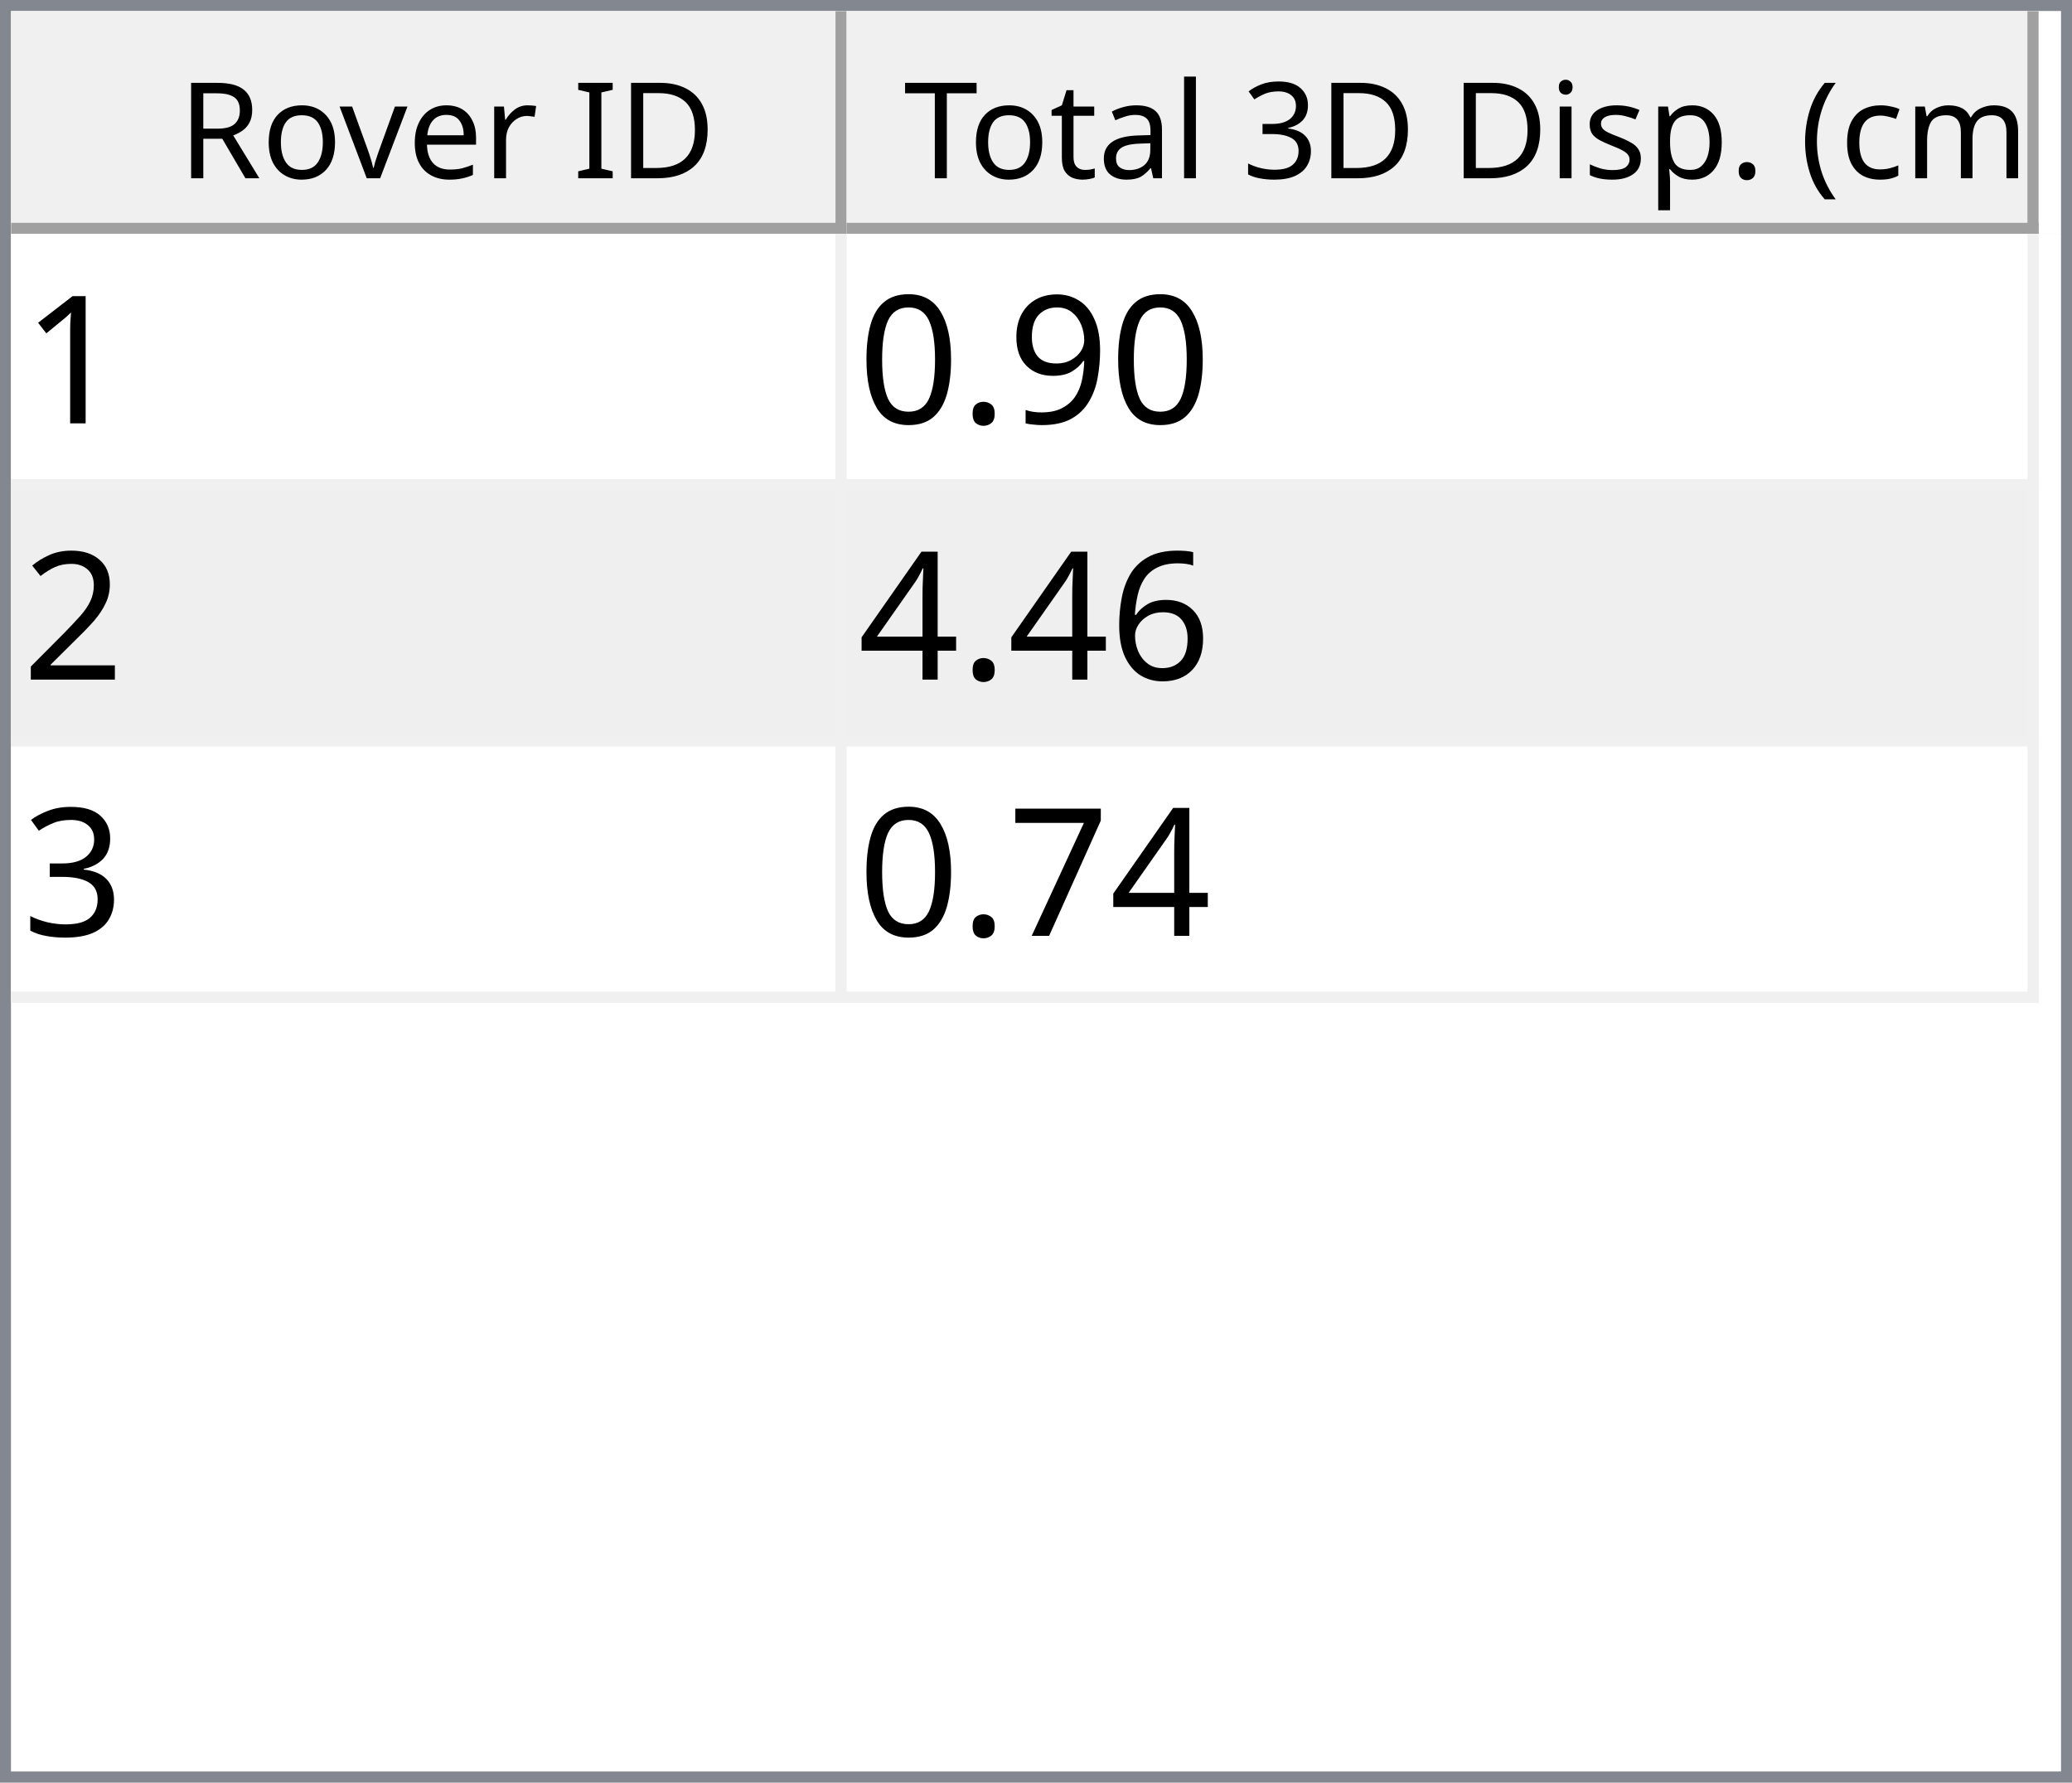
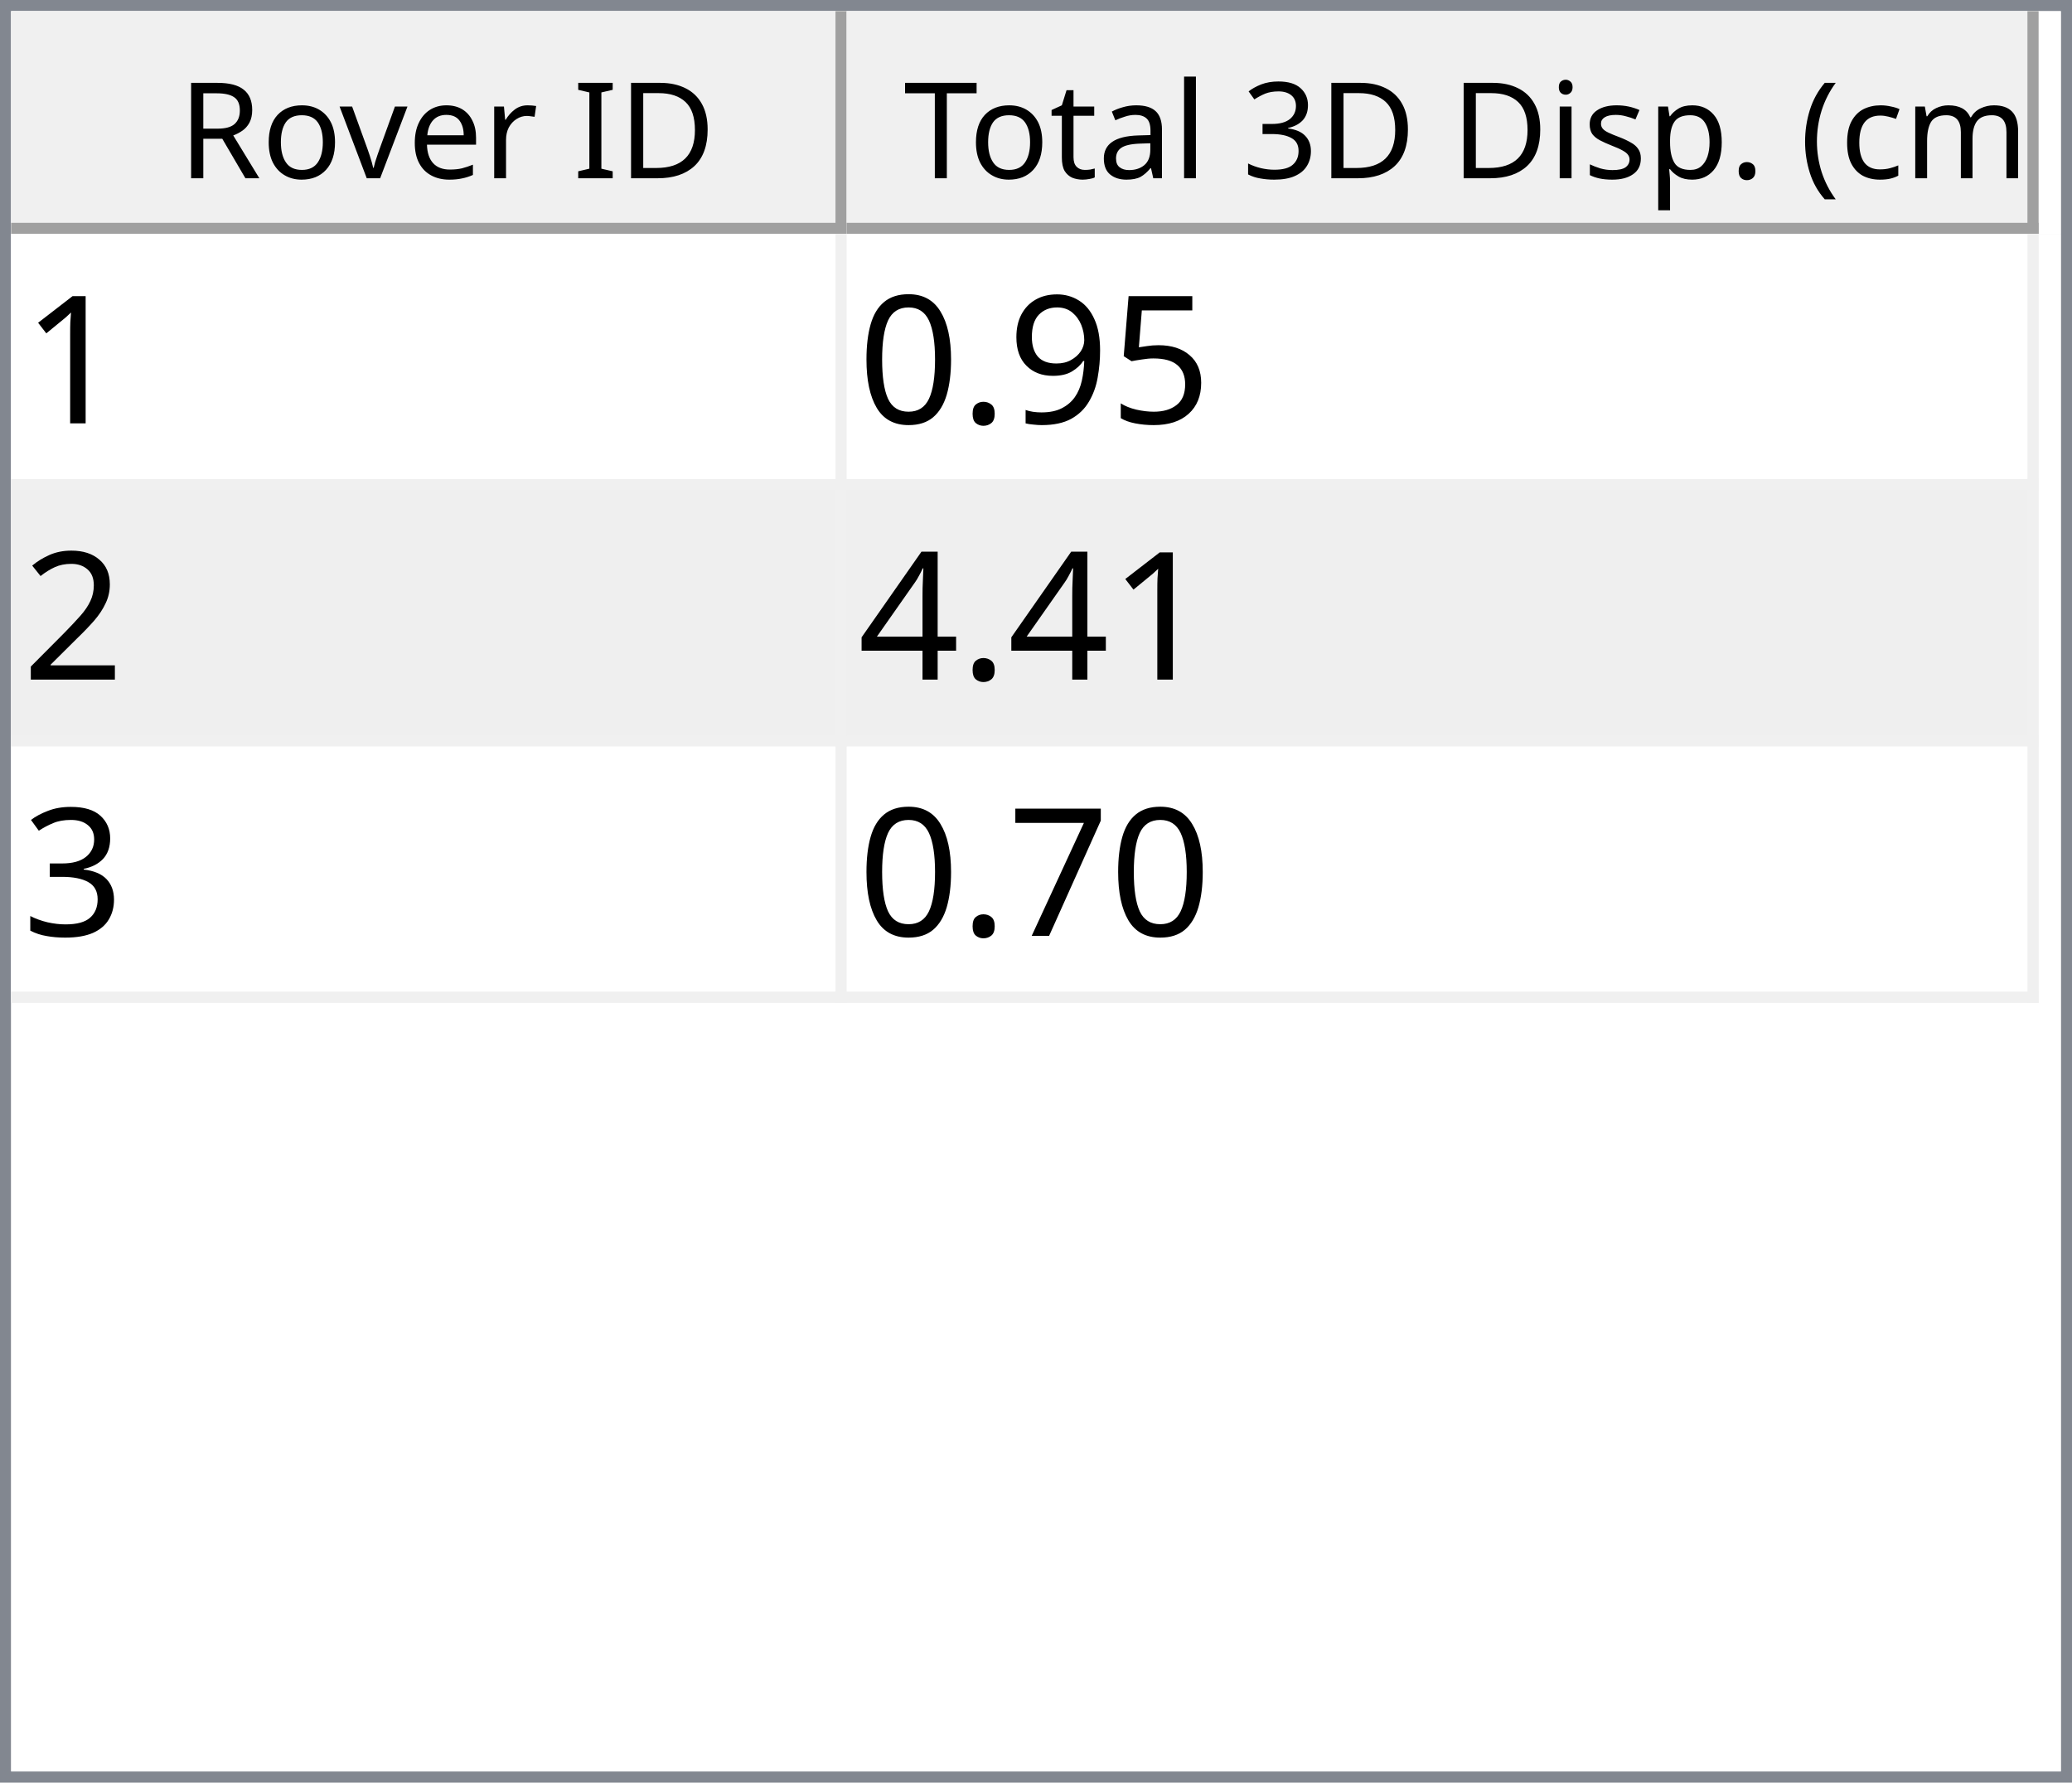
<svg xmlns="http://www.w3.org/2000/svg" style="fill-opacity:1; color-rendering:auto; color-interpolation:auto; text-rendering:auto; stroke:black; stroke-linecap:square; stroke-miterlimit:10; shape-rendering:auto; stroke-opacity:1; fill:black; stroke-dasharray:none; font-weight:normal; stroke-width:1; font-family:'Dialog'; font-style:normal; stroke-linejoin:miter; font-size:12px; stroke-dashoffset:0; image-rendering:auto;" width="186" height="160">
  <defs id="genericDefs" />
  <g>
    <defs id="defs1">
      <clipPath clipPathUnits="userSpaceOnUse" id="clipPath1">
        <path d="M0 0 L186 0 L186 160 L0 160 L0 0 Z" />
      </clipPath>
      <clipPath clipPathUnits="userSpaceOnUse" id="clipPath2">
        <path d="M0 0 L0 160 L186 160 L186 0 Z" />
      </clipPath>
      <clipPath clipPathUnits="userSpaceOnUse" id="clipPath3">
        <path d="M0 0 L0 20 L184 20 L184 0 Z" />
      </clipPath>
      <clipPath clipPathUnits="userSpaceOnUse" id="clipPath4">
        <path d="M0 0 L0 20 L75 20 L75 0 Z" />
      </clipPath>
      <clipPath clipPathUnits="userSpaceOnUse" id="clipPath5">
        <path d="M1 1 L1 19 L74 19 L74 1 Z" />
      </clipPath>
      <clipPath clipPathUnits="userSpaceOnUse" id="clipPath6">
        <path d="M0 0 L0 18 L73 18 L73 0 Z" />
      </clipPath>
      <clipPath clipPathUnits="userSpaceOnUse" id="clipPath7">
        <path d="M-0.5 -0.5 L-0.5 19.5 L74.5 19.5 L74.5 -0.5 Z" />
      </clipPath>
      <clipPath clipPathUnits="userSpaceOnUse" id="clipPath8">
        <path d="M0 0 L0 20 L107 20 L107 0 Z" />
      </clipPath>
      <clipPath clipPathUnits="userSpaceOnUse" id="clipPath9">
        <path d="M1 1 L1 19 L106 19 L106 1 Z" />
      </clipPath>
      <clipPath clipPathUnits="userSpaceOnUse" id="clipPath10">
        <path d="M0 0 L0 18 L105 18 L105 0 Z" />
      </clipPath>
      <clipPath clipPathUnits="userSpaceOnUse" id="clipPath11">
        <path d="M-0.5 -0.5 L-0.5 19.5 L106.5 19.5 L106.5 -0.5 Z" />
      </clipPath>
      <clipPath clipPathUnits="userSpaceOnUse" id="clipPath12">
        <path d="M0 0 L0 138 L184 138 L184 0 Z" />
      </clipPath>
      <clipPath clipPathUnits="userSpaceOnUse" id="clipPath13">
        <path d="M0 0 L0 69 L182 69 L182 0 Z" />
      </clipPath>
      <clipPath clipPathUnits="userSpaceOnUse" id="clipPath14">
        <path d="M-0.5 -0.5 L-0.5 68.5 L181.5 68.5 L181.5 -0.5 Z" />
      </clipPath>
      <clipPath clipPathUnits="userSpaceOnUse" id="clipPath15">
        <path d="M0 0 L0 22 L74 22 L74 0 Z" />
      </clipPath>
      <clipPath clipPathUnits="userSpaceOnUse" id="clipPath16">
        <path d="M0 0 L0 22 L106 22 L106 0 Z" />
      </clipPath>
      <font horiz-adv-x="64.551" id="font1">
        <font-face ascent="107.91" descent="25.098" units-per-em="100" style="font-style:normal; font-family:Segoe UI; font-weight:normal;" />
        <missing-glyph horiz-adv-x="64.551" d="M8.109 0 L8.109 68.266 L56.453 68.266 L56.453 0 L8.109 0 ZM15.328 7.234 L49.219 7.234 L49.219 61.031 L15.328 61.031 L15.328 7.234 Z" />
        <glyph unicode="D" horiz-adv-x="70.117" d="M9.188 0 L9.188 70.016 L28.516 70.016 Q65.531 70.016 65.531 35.891 Q65.531 19.672 55.25 9.836 Q44.969 0 27.734 0 L9.188 0 ZM17.391 62.594 L17.391 7.422 L27.828 7.422 Q41.609 7.422 49.273 14.797 Q56.938 22.172 56.938 35.688 Q56.938 62.594 28.328 62.594 L17.391 62.594 Z" />
        <glyph unicode="I" horiz-adv-x="26.611" d="M17.391 0 L9.188 0 L9.188 70.016 L17.391 70.016 L17.391 0 Z" />
        <glyph unicode=" " horiz-adv-x="27.393" d="" />
        <glyph unicode="r" horiz-adv-x="34.766" d="M34.188 41.891 Q32.078 43.5 28.125 43.5 Q23 43.5 19.555 38.672 Q16.109 33.844 16.109 25.484 L16.109 0 L8.109 0 L8.109 50 L16.109 50 L16.109 39.703 L16.312 39.703 Q18.016 44.969 21.531 47.922 Q25.047 50.875 29.391 50.875 Q32.516 50.875 34.188 50.203 L34.188 41.891 Z" />
        <glyph unicode="e" horiz-adv-x="52.295" d="M48.297 23 L12.984 23 Q13.188 14.656 17.484 10.109 Q21.781 5.562 29.297 5.562 Q37.75 5.562 44.828 11.141 L44.828 3.609 Q38.234 -1.172 27.391 -1.172 Q16.797 -1.172 10.742 5.641 Q4.688 12.453 4.688 24.812 Q4.688 36.469 11.305 43.82 Q17.922 51.172 27.734 51.172 Q37.547 51.172 42.922 44.828 Q48.297 38.484 48.297 27.203 L48.297 23 ZM40.094 29.781 Q40.047 36.719 36.75 40.578 Q33.453 44.438 27.594 44.438 Q21.922 44.438 17.969 40.383 Q14.016 36.328 13.094 29.781 L40.094 29.781 Z" />
        <glyph unicode="v" horiz-adv-x="47.9" d="M47.406 50 L27.484 0 L19.625 0 L0.688 50 L9.469 50 L22.172 13.672 Q23.578 9.672 23.922 6.688 L24.125 6.688 Q24.609 10.453 25.688 13.484 L38.969 50 L47.406 50 Z" />
        <glyph unicode="o" horiz-adv-x="58.594" d="M29 -1.172 Q17.922 -1.172 11.305 5.836 Q4.688 12.844 4.688 24.422 Q4.688 37.016 11.57 44.094 Q18.453 51.172 30.172 51.172 Q41.359 51.172 47.633 44.289 Q53.906 37.406 53.906 25.203 Q53.906 13.234 47.141 6.031 Q40.375 -1.172 29 -1.172 ZM29.594 44.438 Q21.875 44.438 17.383 39.188 Q12.891 33.938 12.891 24.703 Q12.891 15.828 17.43 10.695 Q21.969 5.562 29.594 5.562 Q37.359 5.562 41.531 10.594 Q45.703 15.625 45.703 24.906 Q45.703 34.281 41.531 39.359 Q37.359 44.438 29.594 44.438 Z" />
        <glyph unicode="R" horiz-adv-x="59.814" d="M59.375 0 L49.609 0 L37.891 19.625 Q36.281 22.359 34.766 24.289 Q33.25 26.219 31.664 27.438 Q30.078 28.656 28.25 29.219 Q26.422 29.781 24.125 29.781 L17.391 29.781 L17.391 0 L9.188 0 L9.188 70.016 L30.078 70.016 Q34.672 70.016 38.555 68.867 Q42.438 67.719 45.289 65.375 Q48.141 63.031 49.758 59.547 Q51.375 56.062 51.375 51.375 Q51.375 47.703 50.273 44.656 Q49.172 41.609 47.148 39.211 Q45.125 36.812 42.266 35.133 Q39.406 33.453 35.844 32.516 L35.844 32.328 Q37.594 31.547 38.891 30.547 Q40.188 29.547 41.359 28.18 Q42.531 26.812 43.68 25.078 Q44.828 23.344 46.234 21.047 L59.375 0 ZM17.391 62.594 L17.391 37.203 L28.516 37.203 Q31.594 37.203 34.203 38.133 Q36.812 39.062 38.719 40.797 Q40.625 42.531 41.703 45.047 Q42.781 47.562 42.781 50.688 Q42.781 56.297 39.141 59.445 Q35.5 62.594 28.609 62.594 L17.391 62.594 Z" />
        <glyph unicode=")" horiz-adv-x="30.176" d="M8.297 -15.922 L1.172 -15.922 Q16.406 2.344 16.406 26.812 Q16.406 51.469 1.078 70.016 L8.297 70.016 Q23.531 52.156 23.531 26.703 Q23.531 1.375 8.297 -15.922 Z" />
        <glyph unicode="m" horiz-adv-x="86.133" d="M79.109 0 L71.094 0 L71.094 28.719 Q71.094 37.016 68.531 40.727 Q65.969 44.438 59.906 44.438 Q54.781 44.438 51.195 39.75 Q47.609 35.062 47.609 28.516 L47.609 0 L39.594 0 L39.594 29.688 Q39.594 44.438 28.219 44.438 Q22.953 44.438 19.531 40.016 Q16.109 35.594 16.109 28.516 L16.109 0 L8.109 0 L8.109 50 L16.109 50 L16.109 42.094 L16.312 42.094 Q21.625 51.172 31.844 51.172 Q36.969 51.172 40.773 48.312 Q44.578 45.453 46 40.828 Q51.562 51.172 62.594 51.172 Q79.109 51.172 79.109 30.812 L79.109 0 Z" />
        <glyph unicode="c" horiz-adv-x="46.191" d="M42.188 2.297 Q36.422 -1.172 28.516 -1.172 Q17.828 -1.172 11.258 5.789 Q4.688 12.75 4.688 23.828 Q4.688 36.188 11.766 43.68 Q18.844 51.172 30.672 51.172 Q37.25 51.172 42.281 48.734 L42.281 40.531 Q36.719 44.438 30.375 44.438 Q22.703 44.438 17.797 38.945 Q12.891 33.453 12.891 24.516 Q12.891 15.719 17.508 10.641 Q22.125 5.562 29.891 5.562 Q36.422 5.562 42.188 9.906 L42.188 2.297 Z" />
        <glyph unicode="(" horiz-adv-x="30.176" d="M29.109 -15.922 L21.969 -15.922 Q6.844 1.375 6.844 26.703 Q6.844 52.156 21.969 70.016 L29.203 70.016 Q13.875 51.469 13.875 26.812 Q13.875 2.344 29.109 -15.922 Z" />
        <glyph unicode="." horiz-adv-x="21.68" d="M10.891 -1.078 Q8.641 -1.078 7.055 0.539 Q5.469 2.156 5.469 4.391 Q5.469 6.641 7.055 8.273 Q8.641 9.906 10.891 9.906 Q13.188 9.906 14.797 8.273 Q16.406 6.641 16.406 4.391 Q16.406 2.156 14.797 0.539 Q13.188 -1.078 10.891 -1.078 Z" />
        <glyph unicode="p" horiz-adv-x="58.789" d="M16.312 7.234 L16.109 7.234 L16.109 -23 L8.109 -23 L8.109 50 L16.109 50 L16.109 41.219 L16.312 41.219 Q22.219 51.172 33.594 51.172 Q43.266 51.172 48.688 44.461 Q54.109 37.75 54.109 26.469 Q54.109 13.922 48 6.375 Q41.891 -1.172 31.297 -1.172 Q21.578 -1.172 16.312 7.234 ZM16.109 27.391 L16.109 20.406 Q16.109 14.203 20.141 9.883 Q24.172 5.562 30.375 5.562 Q37.641 5.562 41.773 11.133 Q45.906 16.703 45.906 26.609 Q45.906 34.969 42.047 39.703 Q38.188 44.438 31.594 44.438 Q24.609 44.438 20.359 39.578 Q16.109 34.719 16.109 27.391 Z" />
        <glyph unicode="s" horiz-adv-x="42.432" d="M5.078 1.812 L5.078 10.406 Q11.625 5.562 19.484 5.562 Q30.031 5.562 30.031 12.594 Q30.031 14.594 29.125 15.992 Q28.219 17.391 26.68 18.461 Q25.141 19.531 23.07 20.383 Q21 21.234 18.609 22.172 Q15.281 23.484 12.766 24.828 Q10.25 26.172 8.57 27.859 Q6.891 29.547 6.031 31.695 Q5.172 33.844 5.172 36.719 Q5.172 40.234 6.789 42.945 Q8.406 45.656 11.086 47.484 Q13.766 49.312 17.211 50.242 Q20.656 51.172 24.312 51.172 Q30.812 51.172 35.938 48.922 L35.938 40.828 Q30.422 44.438 23.25 44.438 Q21 44.438 19.195 43.922 Q17.391 43.406 16.094 42.477 Q14.797 41.547 14.086 40.258 Q13.375 38.969 13.375 37.406 Q13.375 35.453 14.086 34.133 Q14.797 32.812 16.164 31.789 Q17.531 30.766 19.484 29.938 Q21.438 29.109 23.922 28.125 Q27.25 26.859 29.883 25.516 Q32.516 24.172 34.375 22.484 Q36.234 20.797 37.234 18.602 Q38.234 16.406 38.234 13.375 Q38.234 9.672 36.602 6.938 Q34.969 4.203 32.234 2.398 Q29.5 0.594 25.93 -0.289 Q22.359 -1.172 18.453 -1.172 Q10.75 -1.172 5.078 1.812 Z" />
        <glyph unicode="i" horiz-adv-x="24.219" d="M12.203 62.703 Q10.062 62.703 8.547 64.164 Q7.031 65.625 7.031 67.875 Q7.031 70.125 8.547 71.609 Q10.062 73.094 12.203 73.094 Q14.406 73.094 15.945 71.609 Q17.484 70.125 17.484 67.875 Q17.484 65.719 15.945 64.211 Q14.406 62.703 12.203 62.703 ZM16.109 0 L8.109 0 L8.109 50 L16.109 50 L16.109 0 Z" />
        <glyph unicode="3" horiz-adv-x="53.906" d="M46.531 19.828 Q46.531 15.094 44.75 11.211 Q42.969 7.328 39.719 4.57 Q36.469 1.812 31.93 0.297 Q27.391 -1.219 21.922 -1.219 Q11.922 -1.219 6 2.594 L6 11.188 Q13.094 5.609 22.219 5.609 Q25.875 5.609 28.828 6.539 Q31.781 7.469 33.906 9.227 Q36.031 10.984 37.18 13.477 Q38.328 15.969 38.328 19.094 Q38.328 32.812 18.797 32.812 L12.984 32.812 L12.984 39.594 L18.5 39.594 Q35.797 39.594 35.797 52.484 Q35.797 64.406 22.609 64.406 Q15.188 64.406 8.688 59.422 L8.688 67.188 Q15.375 71.188 24.609 71.188 Q29 71.188 32.57 69.969 Q36.141 68.75 38.68 66.555 Q41.219 64.359 42.609 61.281 Q44 58.203 44 54.5 Q44 40.672 30.031 36.719 L30.031 36.531 Q33.594 36.141 36.625 34.797 Q39.656 33.453 41.852 31.305 Q44.047 29.156 45.289 26.25 Q46.531 23.344 46.531 19.828 Z" />
        <glyph unicode="l" horiz-adv-x="24.219" d="M16.109 0 L8.109 0 L8.109 74.031 L16.109 74.031 L16.109 0 Z" />
        <glyph unicode="a" horiz-adv-x="50.879" d="M43.891 0 L35.891 0 L35.891 7.812 L35.688 7.812 Q30.469 -1.172 20.312 -1.172 Q12.844 -1.172 8.617 2.781 Q4.391 6.734 4.391 13.281 Q4.391 27.297 20.906 29.594 L35.891 31.688 Q35.891 44.438 25.594 44.438 Q16.547 44.438 9.281 38.281 L9.281 46.484 Q16.656 51.172 26.266 51.172 Q43.891 51.172 43.891 32.516 L43.891 0 ZM35.891 25.297 L23.828 23.641 Q18.266 22.859 15.43 20.875 Q12.594 18.891 12.594 13.875 Q12.594 10.203 15.211 7.883 Q17.828 5.562 22.172 5.562 Q28.125 5.562 32.008 9.742 Q35.891 13.922 35.891 20.312 L35.891 25.297 Z" />
        <glyph unicode="t" horiz-adv-x="33.887" d="M31.297 0.484 Q28.469 -1.078 23.828 -1.078 Q10.688 -1.078 10.688 13.578 L10.688 43.172 L2.094 43.172 L2.094 50 L10.688 50 L10.688 62.203 L18.703 64.797 L18.703 50 L31.297 50 L31.297 43.172 L18.703 43.172 L18.703 14.984 Q18.703 9.969 20.414 7.82 Q22.125 5.672 26.078 5.672 Q29.109 5.672 31.297 7.328 L31.297 0.484 Z" />
        <glyph unicode="T" horiz-adv-x="52.393" d="M50.594 62.594 L30.375 62.594 L30.375 0 L22.172 0 L22.172 62.594 L2 62.594 L2 70.016 L50.594 70.016 L50.594 62.594 Z" />
      </font>
      <font horiz-adv-x="75.0" id="font2">
        <font-face ascent="100.537" descent="21.973" units-per-em="100" style="font-style:normal; font-family:sans-serif; font-weight:normal;" />
        <missing-glyph horiz-adv-x="75.0" d="M12.5 0 L12.5 62.5 L62.5 62.5 L62.5 0 L12.5 0 ZM14.062 1.562 L60.938 1.562 L60.938 60.938 L14.062 60.938 L14.062 1.562 Z" />
        <glyph unicode="1" horiz-adv-x="55.615" d="M37.25 0 L28.469 0 L28.469 56 Q25.297 52.984 20.141 49.953 Q14.984 46.922 10.891 45.406 L10.891 53.906 Q18.266 57.375 23.781 62.305 Q29.297 67.234 31.594 71.875 L37.25 71.875 L37.25 0 Z" />
+         <glyph unicode="5" horiz-adv-x="55.615" d="M4.156 18.75 L13.375 19.531 Q14.406 12.797 18.141 9.398 Q21.875 6 27.156 6 Q33.5 6 37.891 10.789 Q42.281 15.578 42.281 23.484 Q42.281 31 38.062 35.352 Q33.844 39.703 27 39.703 Q22.75 39.703 19.336 37.773 Q15.922 35.844 13.969 32.766 L5.719 33.844 L12.641 70.609 L48.25 70.609 L48.25 62.203 L19.672 62.203 L15.828 42.969 Q22.266 47.469 29.344 47.469 Q38.719 47.469 45.164 40.969 Q51.609 34.469 51.609 24.266 Q51.609 14.547 45.953 7.469 Q39.062 -1.219 27.156 -1.219 Q17.391 -1.219 11.211 4.25 Q5.031 9.719 4.156 18.75 Z" />
        <glyph unicode="9" horiz-adv-x="55.615" d="M5.469 16.547 L13.922 17.328 Q14.984 11.375 18.016 8.688 Q21.047 6 25.781 6 Q29.828 6 32.883 7.859 Q35.938 9.719 37.891 12.82 Q39.844 15.922 41.164 21.195 Q42.484 26.469 42.484 31.938 Q42.484 32.516 42.438 33.688 Q39.797 29.5 35.234 26.883 Q30.672 24.266 25.344 24.266 Q16.453 24.266 10.305 30.711 Q4.156 37.156 4.156 47.703 Q4.156 58.594 10.578 65.234 Q17 71.875 26.656 71.875 Q33.641 71.875 39.43 68.117 Q45.219 64.359 48.219 57.398 Q51.219 50.438 51.219 37.25 Q51.219 23.531 48.242 15.406 Q45.266 7.281 39.383 3.031 Q33.5 -1.219 25.594 -1.219 Q17.188 -1.219 11.867 3.445 Q6.547 8.109 5.469 16.547 ZM41.453 48.141 Q41.453 55.719 37.43 60.156 Q33.406 64.594 27.734 64.594 Q21.875 64.594 17.531 59.812 Q13.188 55.031 13.188 47.406 Q13.188 40.578 17.312 36.305 Q21.438 32.031 27.484 32.031 Q33.594 32.031 37.523 36.305 Q41.453 40.578 41.453 48.141 Z" />
        <glyph unicode="." horiz-adv-x="27.783" d="M9.078 0 L9.078 10.016 L19.094 10.016 L19.094 0 L9.078 0 Z" />
        <glyph unicode="0" horiz-adv-x="55.615" d="M4.156 35.297 Q4.156 48 6.766 55.742 Q9.375 63.484 14.523 67.68 Q19.672 71.875 27.484 71.875 Q33.25 71.875 37.594 69.555 Q41.938 67.234 44.773 62.867 Q47.609 58.5 49.219 52.227 Q50.828 45.953 50.828 35.297 Q50.828 22.703 48.242 14.969 Q45.656 7.234 40.508 3.008 Q35.359 -1.219 27.484 -1.219 Q17.141 -1.219 11.234 6.203 Q4.156 15.141 4.156 35.297 ZM13.188 35.297 Q13.188 17.672 17.312 11.836 Q21.438 6 27.484 6 Q33.547 6 37.672 11.859 Q41.797 17.719 41.797 35.297 Q41.797 52.984 37.672 58.789 Q33.547 64.594 27.391 64.594 Q21.344 64.594 17.719 59.469 Q13.188 52.938 13.188 35.297 Z" />
        <glyph unicode="2" horiz-adv-x="55.615" d="M50.344 8.453 L50.344 0 L3.031 0 Q2.938 3.172 4.047 6.109 Q5.859 10.938 9.836 15.625 Q13.812 20.312 21.344 26.469 Q33.016 36.031 37.117 41.625 Q41.219 47.219 41.219 52.203 Q41.219 57.422 37.477 61.008 Q33.734 64.594 27.734 64.594 Q21.391 64.594 17.578 60.789 Q13.766 56.984 13.719 50.25 L4.688 51.172 Q5.609 61.281 11.664 66.578 Q17.719 71.875 27.938 71.875 Q38.234 71.875 44.242 66.164 Q50.25 60.453 50.25 52 Q50.25 47.703 48.492 43.555 Q46.734 39.406 42.656 34.812 Q38.578 30.219 29.109 22.219 Q21.188 15.578 18.945 13.211 Q16.703 10.844 15.234 8.453 L50.344 8.453 Z" />
-         <glyph unicode="6" horiz-adv-x="55.615" d="M49.75 54.047 L41.016 53.375 Q39.844 58.547 37.703 60.891 Q34.125 64.656 28.906 64.656 Q24.703 64.656 21.531 62.312 Q17.391 59.281 14.992 53.469 Q12.594 47.656 12.5 36.922 Q15.672 41.75 20.266 44.094 Q24.859 46.438 29.891 46.438 Q38.672 46.438 44.852 39.969 Q51.031 33.5 51.031 23.25 Q51.031 16.5 48.125 10.719 Q45.219 4.938 40.141 1.859 Q35.062 -1.219 28.609 -1.219 Q17.625 -1.219 10.695 6.859 Q3.766 14.938 3.766 33.5 Q3.766 54.25 11.422 63.672 Q18.109 71.875 29.438 71.875 Q37.891 71.875 43.289 67.141 Q48.688 62.406 49.75 54.047 ZM13.875 23.188 Q13.875 18.656 15.797 14.508 Q17.719 10.359 21.188 8.18 Q24.656 6 28.469 6 Q34.031 6 38.039 10.492 Q42.047 14.984 42.047 22.703 Q42.047 30.125 38.086 34.398 Q34.125 38.672 28.125 38.672 Q22.172 38.672 18.023 34.398 Q13.875 30.125 13.875 23.188 Z" />
        <glyph unicode="4" horiz-adv-x="55.615" d="M32.328 0 L32.328 17.141 L1.266 17.141 L1.266 25.203 L33.938 71.578 L41.109 71.578 L41.109 25.203 L50.781 25.203 L50.781 17.141 L41.109 17.141 L41.109 0 L32.328 0 ZM32.328 25.203 L32.328 57.469 L9.906 25.203 L32.328 25.203 Z" />
        <glyph unicode="3" horiz-adv-x="55.615" d="M4.203 18.891 L12.984 20.062 Q14.5 12.594 18.141 9.297 Q21.781 6 27 6 Q33.203 6 37.477 10.297 Q41.75 14.594 41.75 20.953 Q41.75 27 37.797 30.93 Q33.844 34.859 27.734 34.859 Q25.25 34.859 21.531 33.891 L22.516 41.609 Q23.391 41.5 23.922 41.5 Q29.547 41.5 34.039 44.43 Q38.531 47.359 38.531 53.469 Q38.531 58.297 35.258 61.477 Q31.984 64.656 26.812 64.656 Q21.688 64.656 18.266 61.43 Q14.844 58.203 13.875 51.766 L5.078 53.328 Q6.688 62.156 12.398 67.016 Q18.109 71.875 26.609 71.875 Q32.469 71.875 37.398 69.359 Q42.328 66.844 44.945 62.5 Q47.562 58.156 47.562 53.266 Q47.562 48.641 45.07 44.828 Q42.578 41.016 37.703 38.766 Q44.047 37.312 47.562 32.695 Q51.078 28.078 51.078 21.141 Q51.078 11.766 44.242 5.25 Q37.406 -1.266 26.953 -1.266 Q17.531 -1.266 11.305 4.352 Q5.078 9.969 4.203 18.891 Z" />
        <glyph unicode="7" horiz-adv-x="55.615" d="M4.734 62.203 L4.734 70.656 L51.078 70.656 L51.078 63.812 Q44.234 56.547 37.523 44.484 Q30.812 32.422 27.156 19.672 Q24.516 10.688 23.781 0 L14.75 0 Q14.891 8.453 18.062 20.414 Q21.234 32.375 27.172 43.484 Q33.109 54.594 39.797 62.203 L4.734 62.203 Z" />
      </font>
    </defs>
    <g style="fill:white; stroke:white;">
      <rect x="0" y="0" width="186" style="clip-path:url(#clipPath1); stroke:none;" height="160" />
    </g>
    <g style="fill:white; text-rendering:optimizeSpeed; color-rendering:optimizeSpeed; image-rendering:optimizeSpeed; shape-rendering:crispEdges; stroke:white; color-interpolation:sRGB;">
      <rect x="0" width="186" height="160" y="0" style="stroke:none;" />
      <path style="stroke:none;" d="M0 160 L186 160 L186 0 L0 0 Z" />
    </g>
    <g style="fill:rgb(240,240,240); font-family:'Segoe UI'; stroke:rgb(240,240,240);">
      <rect x="0" y="0" width="186" style="clip-path:url(#clipPath2); stroke:none;" height="160" />
    </g>
    <g style="fill:rgb(130,135,144); font-family:'Segoe UI'; stroke:rgb(130,135,144);">
      <path d="M0 0 L186 0 L186 160 L0 160 L0 0 ZM1 1 L185 1 L185 159 L1 159 L1 1 Z" style="fill-rule:evenodd; clip-path:url(#clipPath2); stroke:none;" />
    </g>
    <g style="fill:white; font-family:'Segoe UI'; stroke:white;" transform="translate(1,1)">
      <rect x="0" y="0" width="184" style="clip-path:url(#clipPath3); stroke:none;" height="20" />
    </g>
    <g style="fill:rgb(240,240,240); font-family:'Segoe UI'; stroke:rgb(240,240,240);" transform="translate(1,1)">
      <rect x="0" y="0" width="75" style="clip-path:url(#clipPath4); stroke:none;" height="20" />
    </g>
    <g style="font-family:'Segoe UI';" transform="translate(2,2)">
      <text x="14" xml:space="preserve" y="14" style="clip-path:url(#clipPath6); stroke:none;">Rover ID</text>
    </g>
    <g style="fill:rgb(160,160,160); font-family:'Segoe UI'; stroke:rgb(160,160,160); stroke-linejoin:bevel;" transform="translate(1.5,1.5)">
      <line x1="74" x2="74" y1="0" style="fill:none; clip-path:url(#clipPath7);" y2="19" />
    </g>
    <g style="fill:rgb(160,160,160); font-family:'Segoe UI'; stroke:rgb(160,160,160); stroke-linejoin:bevel;" transform="matrix(1,0,0,1,1,1) translate(0.5,0.5)">
      <line x1="0" x2="74" y1="19" style="fill:none; clip-path:url(#clipPath7);" y2="19" />
    </g>
    <g style="fill:rgb(240,240,240); font-family:'Segoe UI'; stroke:rgb(240,240,240);" transform="translate(76,1)">
      <rect x="0" y="0" width="107" style="clip-path:url(#clipPath8); stroke:none;" height="20" />
    </g>
    <g style="font-family:'Segoe UI';" transform="translate(77,2)">
      <text x="1" xml:space="preserve" y="14" style="clip-path:url(#clipPath10); stroke:none;"> Total 3D Disp. (cm)</text>
    </g>
    <g style="fill:rgb(160,160,160); font-family:'Segoe UI'; stroke:rgb(160,160,160); stroke-linejoin:bevel;" transform="translate(76.5,1.5)">
      <line x1="106" x2="106" y1="0" style="fill:none; clip-path:url(#clipPath11);" y2="19" />
    </g>
    <g style="fill:rgb(160,160,160); font-family:'Segoe UI'; stroke:rgb(160,160,160); stroke-linejoin:bevel;" transform="matrix(1,0,0,1,76,1) translate(0.5,0.5)">
      <line x1="0" x2="106" y1="19" style="fill:none; clip-path:url(#clipPath11);" y2="19" />
    </g>
    <g style="fill:white; font-family:'Segoe UI'; stroke:white;" transform="translate(1,21)">
      <rect x="0" y="0" width="184" style="clip-path:url(#clipPath12); stroke:none;" height="138" />
    </g>
    <g style="fill:rgb(240,240,240); font-size:16px; font-family:sans-serif; stroke:rgb(240,240,240);" transform="translate(1,21)">
      <rect x="0" y="0" width="182" style="clip-path:url(#clipPath13); stroke:none;" height="69" />
      <line transform="translate(0.5,0.5)" x1="0" x2="181" y1="22" style="clip-path:url(#clipPath14); fill:none; stroke-linejoin:bevel;" y2="22" />
    </g>
    <g transform="matrix(1,0,0,1,1,21) translate(0.5,0.5)" style="fill:rgb(240,240,240); font-size:16px; font-family:sans-serif; stroke:rgb(240,240,240); stroke-linejoin:bevel;">
      <line x1="0" x2="181" y1="45" style="fill:none; clip-path:url(#clipPath14);" y2="45" />
    </g>
    <g transform="matrix(1,0,0,1,1,21) translate(0.5,0.5)" style="fill:rgb(240,240,240); font-size:16px; font-family:sans-serif; stroke:rgb(240,240,240); stroke-linejoin:bevel;">
      <line x1="0" x2="181" y1="68" style="fill:none; clip-path:url(#clipPath14);" y2="68" />
    </g>
    <g transform="matrix(1,0,0,1,1,21) translate(0.5,0.5)" style="fill:rgb(240,240,240); font-size:16px; font-family:sans-serif; stroke:rgb(240,240,240); stroke-linejoin:bevel;">
      <line x1="74" x2="74" y1="0" style="fill:none; clip-path:url(#clipPath14);" y2="68" />
    </g>
    <g transform="matrix(1,0,0,1,1,21) translate(0.5,0.5)" style="fill:rgb(240,240,240); font-size:16px; font-family:sans-serif; stroke:rgb(240,240,240); stroke-linejoin:bevel;">
      <line x1="181" x2="181" y1="0" style="fill:none; clip-path:url(#clipPath14);" y2="68" />
    </g>
    <g style="fill:white; font-size:16px; font-family:sans-serif; stroke:white;" transform="matrix(1,0,0,1,1,21)">
      <rect x="0" y="0" width="74" style="clip-path:url(#clipPath15); stroke:none;" height="22" />
      <text x="1" y="17" style="fill:black; clip-path:url(#clipPath15); stroke:none;" xml:space="preserve">1</text>
    </g>
    <g style="fill:white; font-size:16px; font-family:sans-serif; stroke:white;" transform="matrix(1,0,0,1,1,21) translate(75,0)">
      <rect x="0" y="0" width="106" style="clip-path:url(#clipPath16); stroke:none;" height="22" />
-       <text x="1" y="17" style="fill:black; clip-path:url(#clipPath16); stroke:none;" xml:space="preserve">0.90</text>
+       <text x="1" y="17" style="fill:black; clip-path:url(#clipPath16); stroke:none;" xml:space="preserve">0.95</text>
    </g>
    <g style="fill:rgb(239,239,239); font-size:16px; font-family:sans-serif; stroke:rgb(239,239,239);" transform="matrix(1,0,0,1,1,21) translate(0,23)">
      <rect x="0" y="0" width="74" style="clip-path:url(#clipPath15); stroke:none;" height="22" />
      <text x="1" y="17" style="fill:black; clip-path:url(#clipPath15); stroke:none;" xml:space="preserve">2</text>
    </g>
    <g style="fill:rgb(239,239,239); font-size:16px; font-family:sans-serif; stroke:rgb(239,239,239);" transform="matrix(1,0,0,1,1,21) translate(75,23)">
      <rect x="0" y="0" width="106" style="clip-path:url(#clipPath16); stroke:none;" height="22" />
-       <text x="1" y="17" style="fill:black; clip-path:url(#clipPath16); stroke:none;" xml:space="preserve">4.46</text>
+       <text x="1" y="17" style="fill:black; clip-path:url(#clipPath16); stroke:none;" xml:space="preserve">4.41</text>
    </g>
    <g style="fill:white; font-size:16px; font-family:sans-serif; stroke:white;" transform="matrix(1,0,0,1,1,21) translate(0,46)">
      <rect x="0" y="0" width="74" style="clip-path:url(#clipPath15); stroke:none;" height="22" />
      <text x="1" y="17" style="fill:black; clip-path:url(#clipPath15); stroke:none;" xml:space="preserve">3</text>
    </g>
    <g style="fill:white; font-size:16px; font-family:sans-serif; stroke:white;" transform="matrix(1,0,0,1,1,21) translate(75,46)">
      <rect x="0" y="0" width="106" style="clip-path:url(#clipPath16); stroke:none;" height="22" />
-       <text x="1" y="17" style="fill:black; clip-path:url(#clipPath16); stroke:none;" xml:space="preserve">0.74</text>
+       <text x="1" y="17" style="fill:black; clip-path:url(#clipPath16); stroke:none;" xml:space="preserve">0.70</text>
    </g>
  </g>
</svg>
